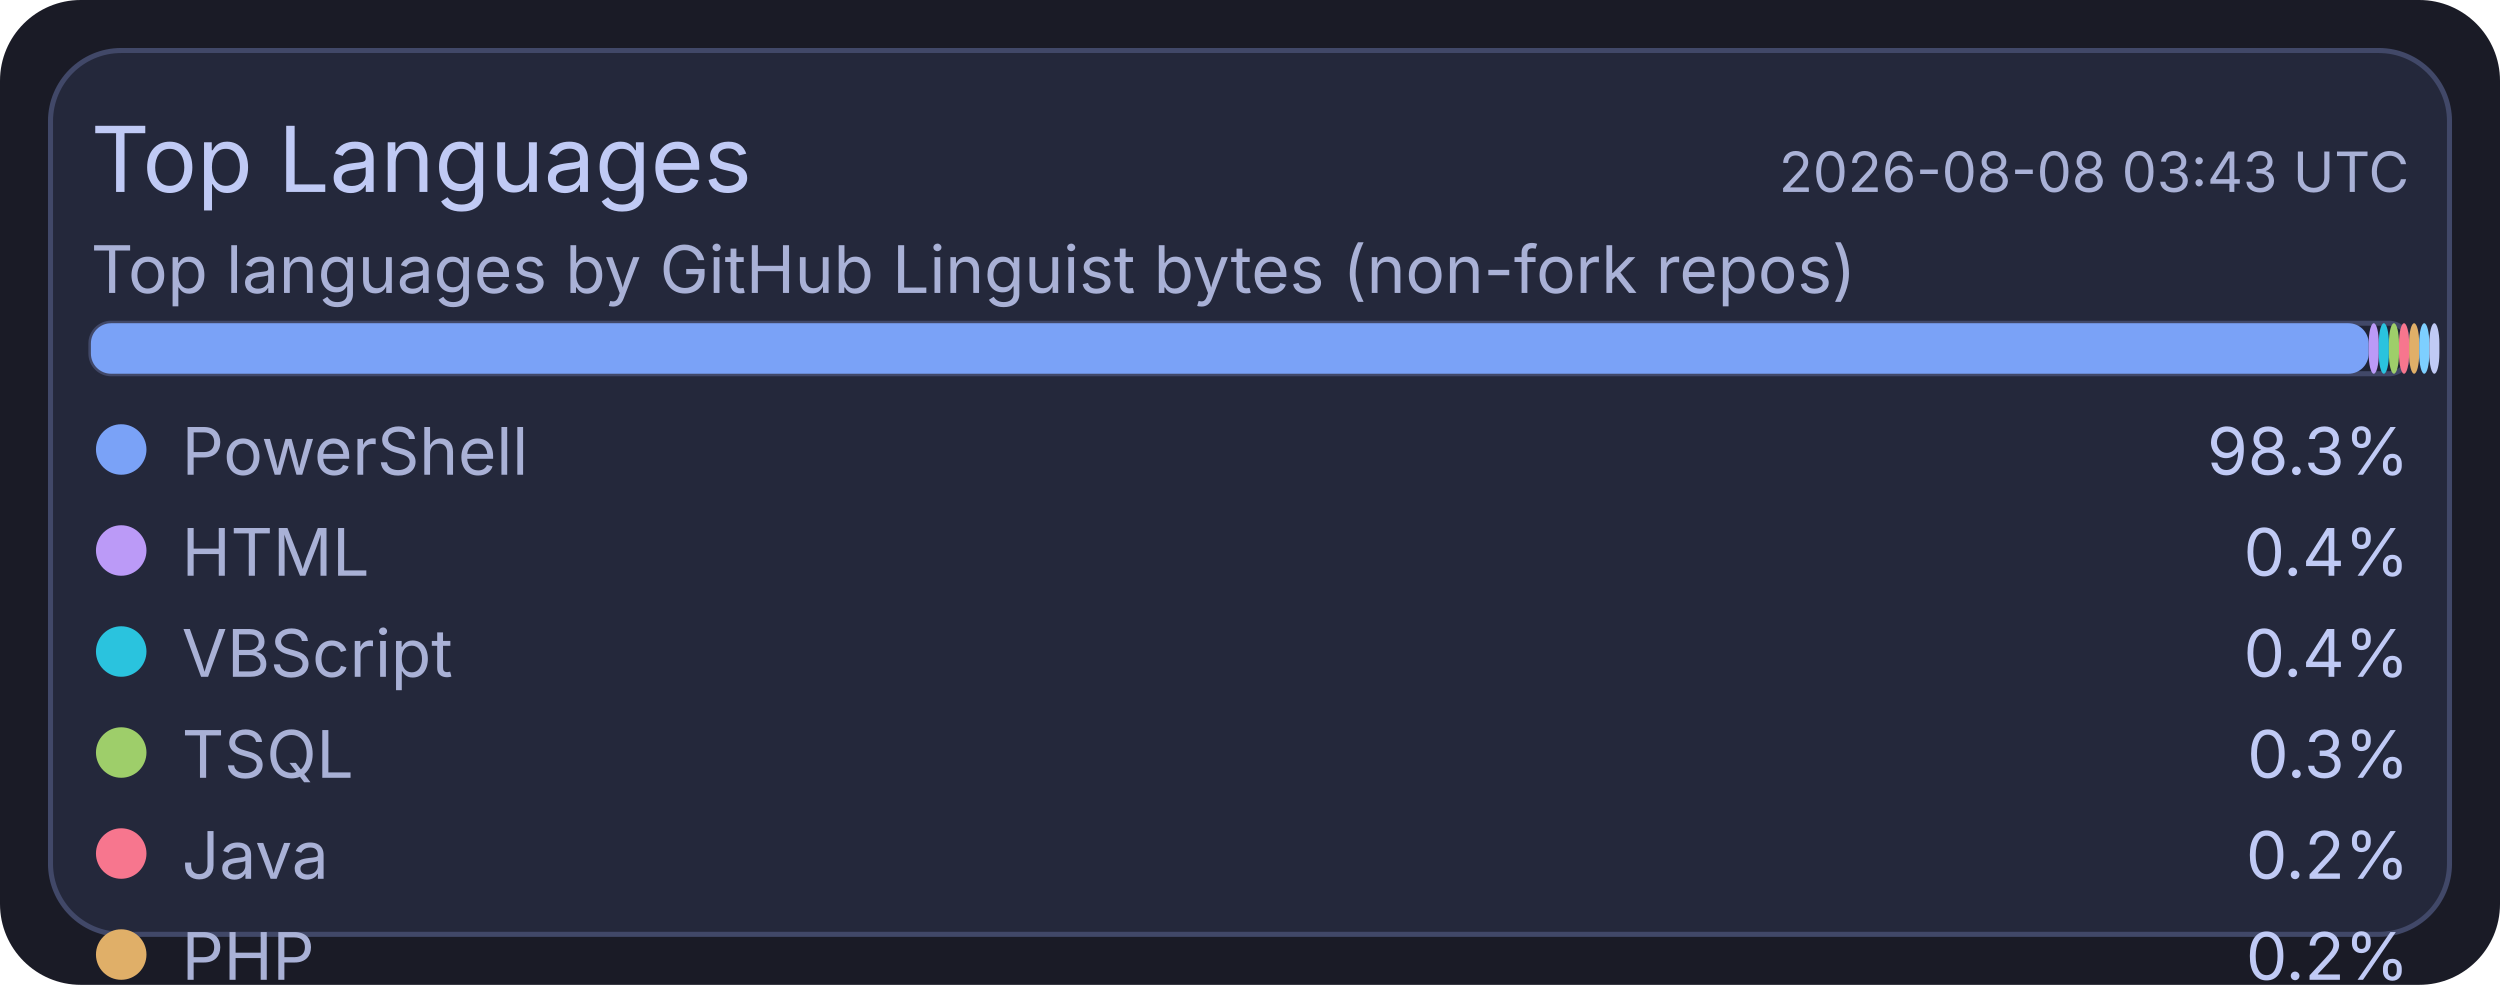
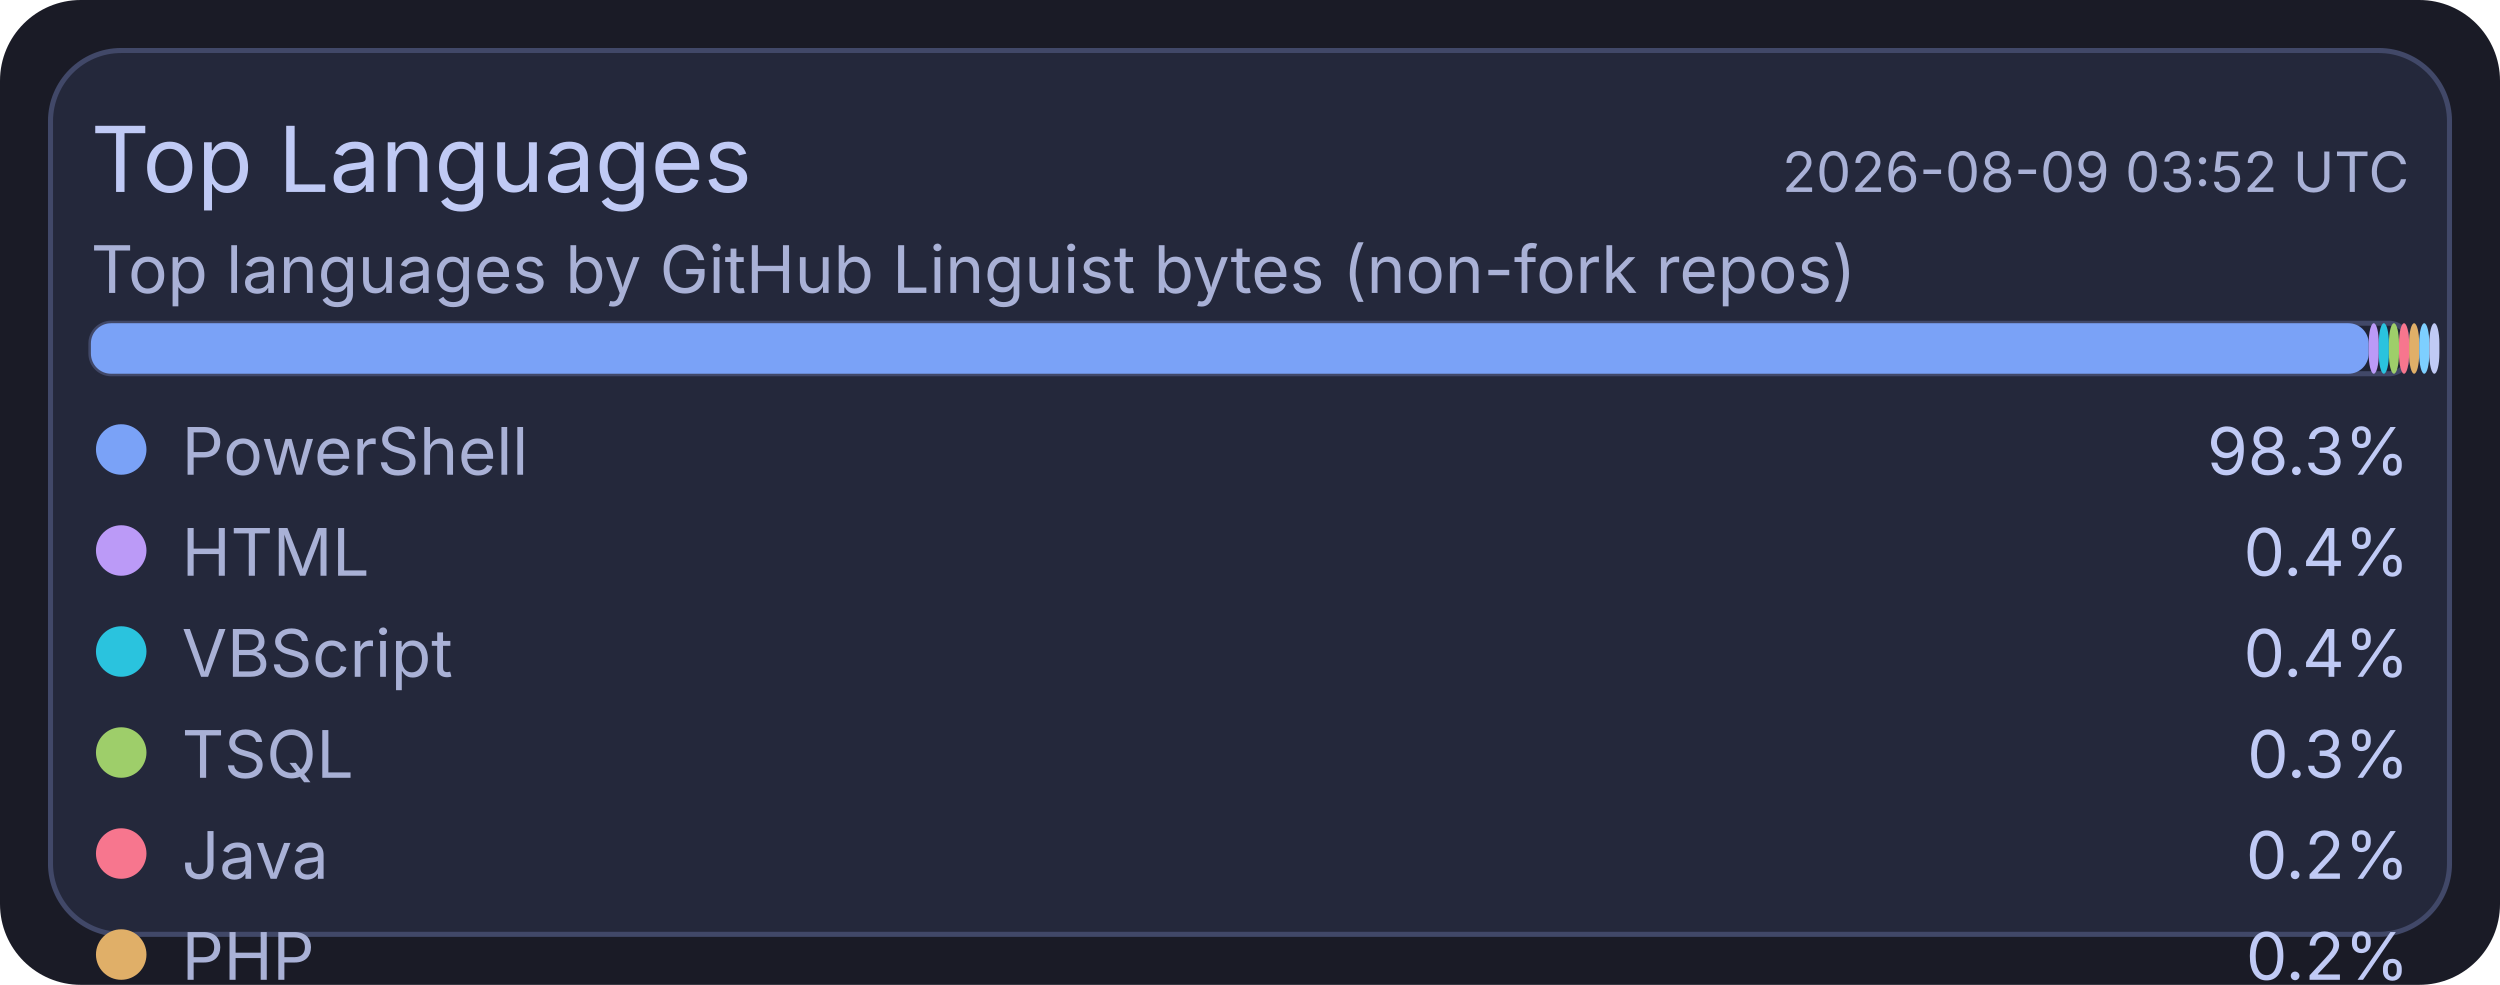
<svg xmlns="http://www.w3.org/2000/svg" width="495" height="195" viewBox="0 0 495 195">
  <rect x="0" y="0" width="495" height="195" rx="16" fill="#1a1b26" />
  <rect x="10" y="10" width="475" height="175" rx="14" fill="#24283b" stroke="#414868" stroke-width="1" />
  <text x="18" y="38" fill="#c0caf5" font-size="18" font-family="ui-sans-serif, system-ui, -apple-system, Segoe UI">Top Languages</text>
-   <text x="477" y="38" text-anchor="end" fill="#a9b1d6" font-size="11" font-family="ui-sans-serif, system-ui, -apple-system, Segoe UI">2026-08-08 03:43 UTC</text>
+   <text x="477" y="38" text-anchor="end" fill="#a9b1d6" font-size="11" font-family="ui-sans-serif, system-ui, -apple-system, Segoe UI">2026-08-09 03:52 UTC</text>
  <text x="18" y="58" fill="#a9b1d6" font-size="13" font-family="ui-sans-serif, system-ui, -apple-system, Segoe UI">Top languages by GitHub Linguist bytes (non-fork repos)</text>
  <rect x="18" y="64" width="459" height="10" rx="4" fill="#1f2335" stroke="#414868" stroke-width="1" />
  <rect x="18" y="64" width="451" height="10" rx="4" fill="#7aa2f7" />
  <rect x="469" y="64" width="2" height="10" rx="4" fill="#bb9af7" />
  <rect x="471" y="64" width="2" height="10" rx="4" fill="#2ac3de" />
  <rect x="473" y="64" width="2" height="10" rx="4" fill="#9ece6a" />
  <rect x="475" y="64" width="2" height="10" rx="4" fill="#f7768e" />
  <rect x="477" y="64" width="2" height="10" rx="4" fill="#e0af68" />
  <rect x="479" y="64" width="2" height="10" rx="4" fill="#7dcfff" />
  <rect x="481" y="64" width="2" height="10" rx="4" fill="#c0caf5" />
  <circle cx="24" cy="89" r="5" fill="#7aa2f7" />
  <text x="36" y="94" fill="#a9b1d6" font-size="13" font-family="ui-sans-serif, system-ui, -apple-system, Segoe UI">PowerShell</text>
  <text x="477" y="94" text-anchor="end" fill="#c0caf5" font-size="13" font-family="ui-sans-serif, system-ui, -apple-system, Segoe UI">98.3%</text>
  <circle cx="24" cy="109" r="5" fill="#bb9af7" />
  <text x="36" y="114" fill="#a9b1d6" font-size="13" font-family="ui-sans-serif, system-ui, -apple-system, Segoe UI">HTML</text>
  <text x="477" y="114" text-anchor="end" fill="#c0caf5" font-size="13" font-family="ui-sans-serif, system-ui, -apple-system, Segoe UI">0.4%</text>
  <circle cx="24" cy="129" r="5" fill="#2ac3de" />
  <text x="36" y="134" fill="#a9b1d6" font-size="13" font-family="ui-sans-serif, system-ui, -apple-system, Segoe UI">VBScript</text>
  <text x="477" y="134" text-anchor="end" fill="#c0caf5" font-size="13" font-family="ui-sans-serif, system-ui, -apple-system, Segoe UI">0.4%</text>
  <circle cx="24" cy="149" r="5" fill="#9ece6a" />
  <text x="36" y="154" fill="#a9b1d6" font-size="13" font-family="ui-sans-serif, system-ui, -apple-system, Segoe UI">TSQL</text>
  <text x="477" y="154" text-anchor="end" fill="#c0caf5" font-size="13" font-family="ui-sans-serif, system-ui, -apple-system, Segoe UI">0.3%</text>
  <circle cx="24" cy="169" r="5" fill="#f7768e" />
  <text x="36" y="174" fill="#a9b1d6" font-size="13" font-family="ui-sans-serif, system-ui, -apple-system, Segoe UI">Java</text>
  <text x="477" y="174" text-anchor="end" fill="#c0caf5" font-size="13" font-family="ui-sans-serif, system-ui, -apple-system, Segoe UI">0.2%</text>
  <circle cx="24" cy="189" r="5" fill="#e0af68" />
  <text x="36" y="194" fill="#a9b1d6" font-size="13" font-family="ui-sans-serif, system-ui, -apple-system, Segoe UI">PHP</text>
  <text x="477" y="194" text-anchor="end" fill="#c0caf5" font-size="13" font-family="ui-sans-serif, system-ui, -apple-system, Segoe UI">0.2%</text>
  <circle cx="24" cy="209" r="5" fill="#7dcfff" />
  <text x="36" y="214" fill="#a9b1d6" font-size="13" font-family="ui-sans-serif, system-ui, -apple-system, Segoe UI">C#</text>
  <text x="477" y="214" text-anchor="end" fill="#c0caf5" font-size="13" font-family="ui-sans-serif, system-ui, -apple-system, Segoe UI">0.2%</text>
  <circle cx="24" cy="229" r="5" fill="#c0caf5" />
  <text x="36" y="234" fill="#a9b1d6" font-size="13" font-family="ui-sans-serif, system-ui, -apple-system, Segoe UI">Python</text>
  <text x="477" y="234" text-anchor="end" fill="#c0caf5" font-size="13" font-family="ui-sans-serif, system-ui, -apple-system, Segoe UI">0.1%</text>
</svg>
